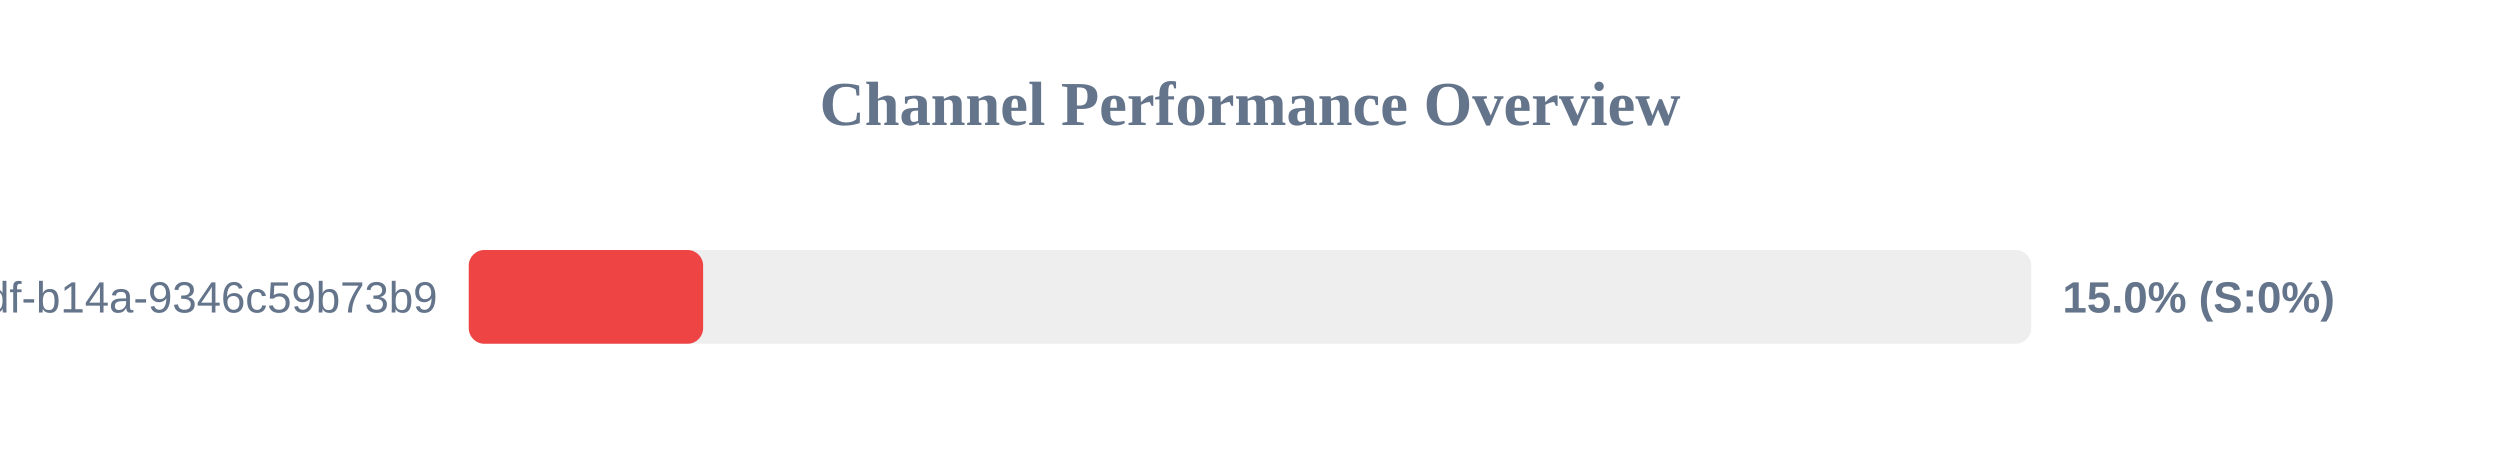
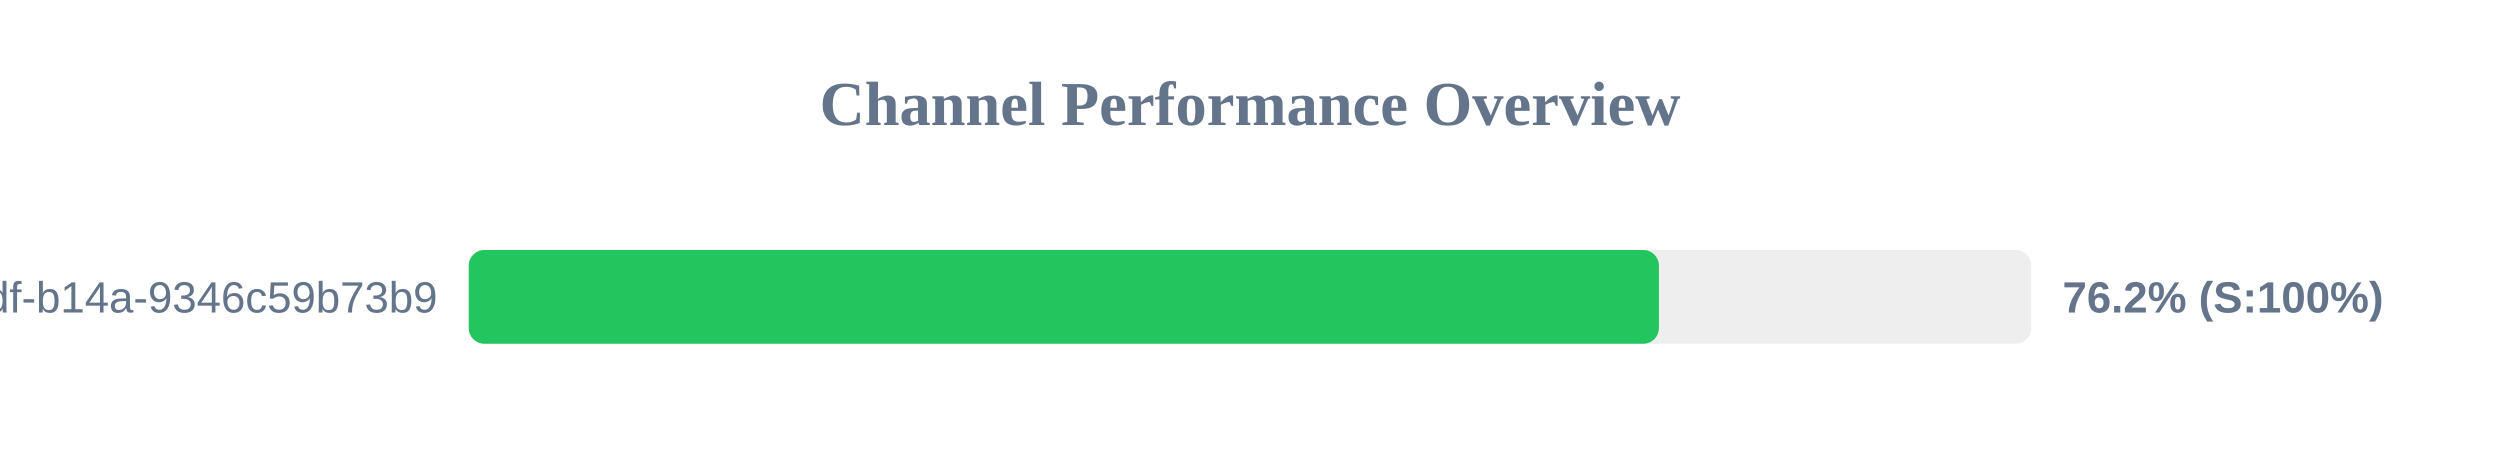
<svg xmlns="http://www.w3.org/2000/svg" width="800" height="150" version="1.1">
  <style>
        .row { font: 14px Arial; fill: #64748b; }
        .score { font: bold 14px Arial; fill: #64748b; }
    </style>
  <text x="400" y="40" text-anchor="middle" font-size="20px" font-weight="bold" fill="#64748b">Channel Performance Overview</text>
  <rect x="150" y="80" width="500" height="30" fill="#eee" rx="5" />
-   <rect x="150" y="80" width="75.0" height="30" fill="#ef4444" rx="5" />
+   <rect x="150" y="80" width="380.85" height="30" fill="#22c55e" rx="5" />
  <text x="140" y="100" text-anchor="end" class="row">?uuid=55ca7a9e-cf90-49df-b14a-9346c59b73b9</text>
-   <text x="660" y="100" text-anchor="start" class="score">15.0% (S:0%)</text>
+   <text x="660" y="100" text-anchor="start" class="score">76.2% (S:100%)</text>
</svg>
